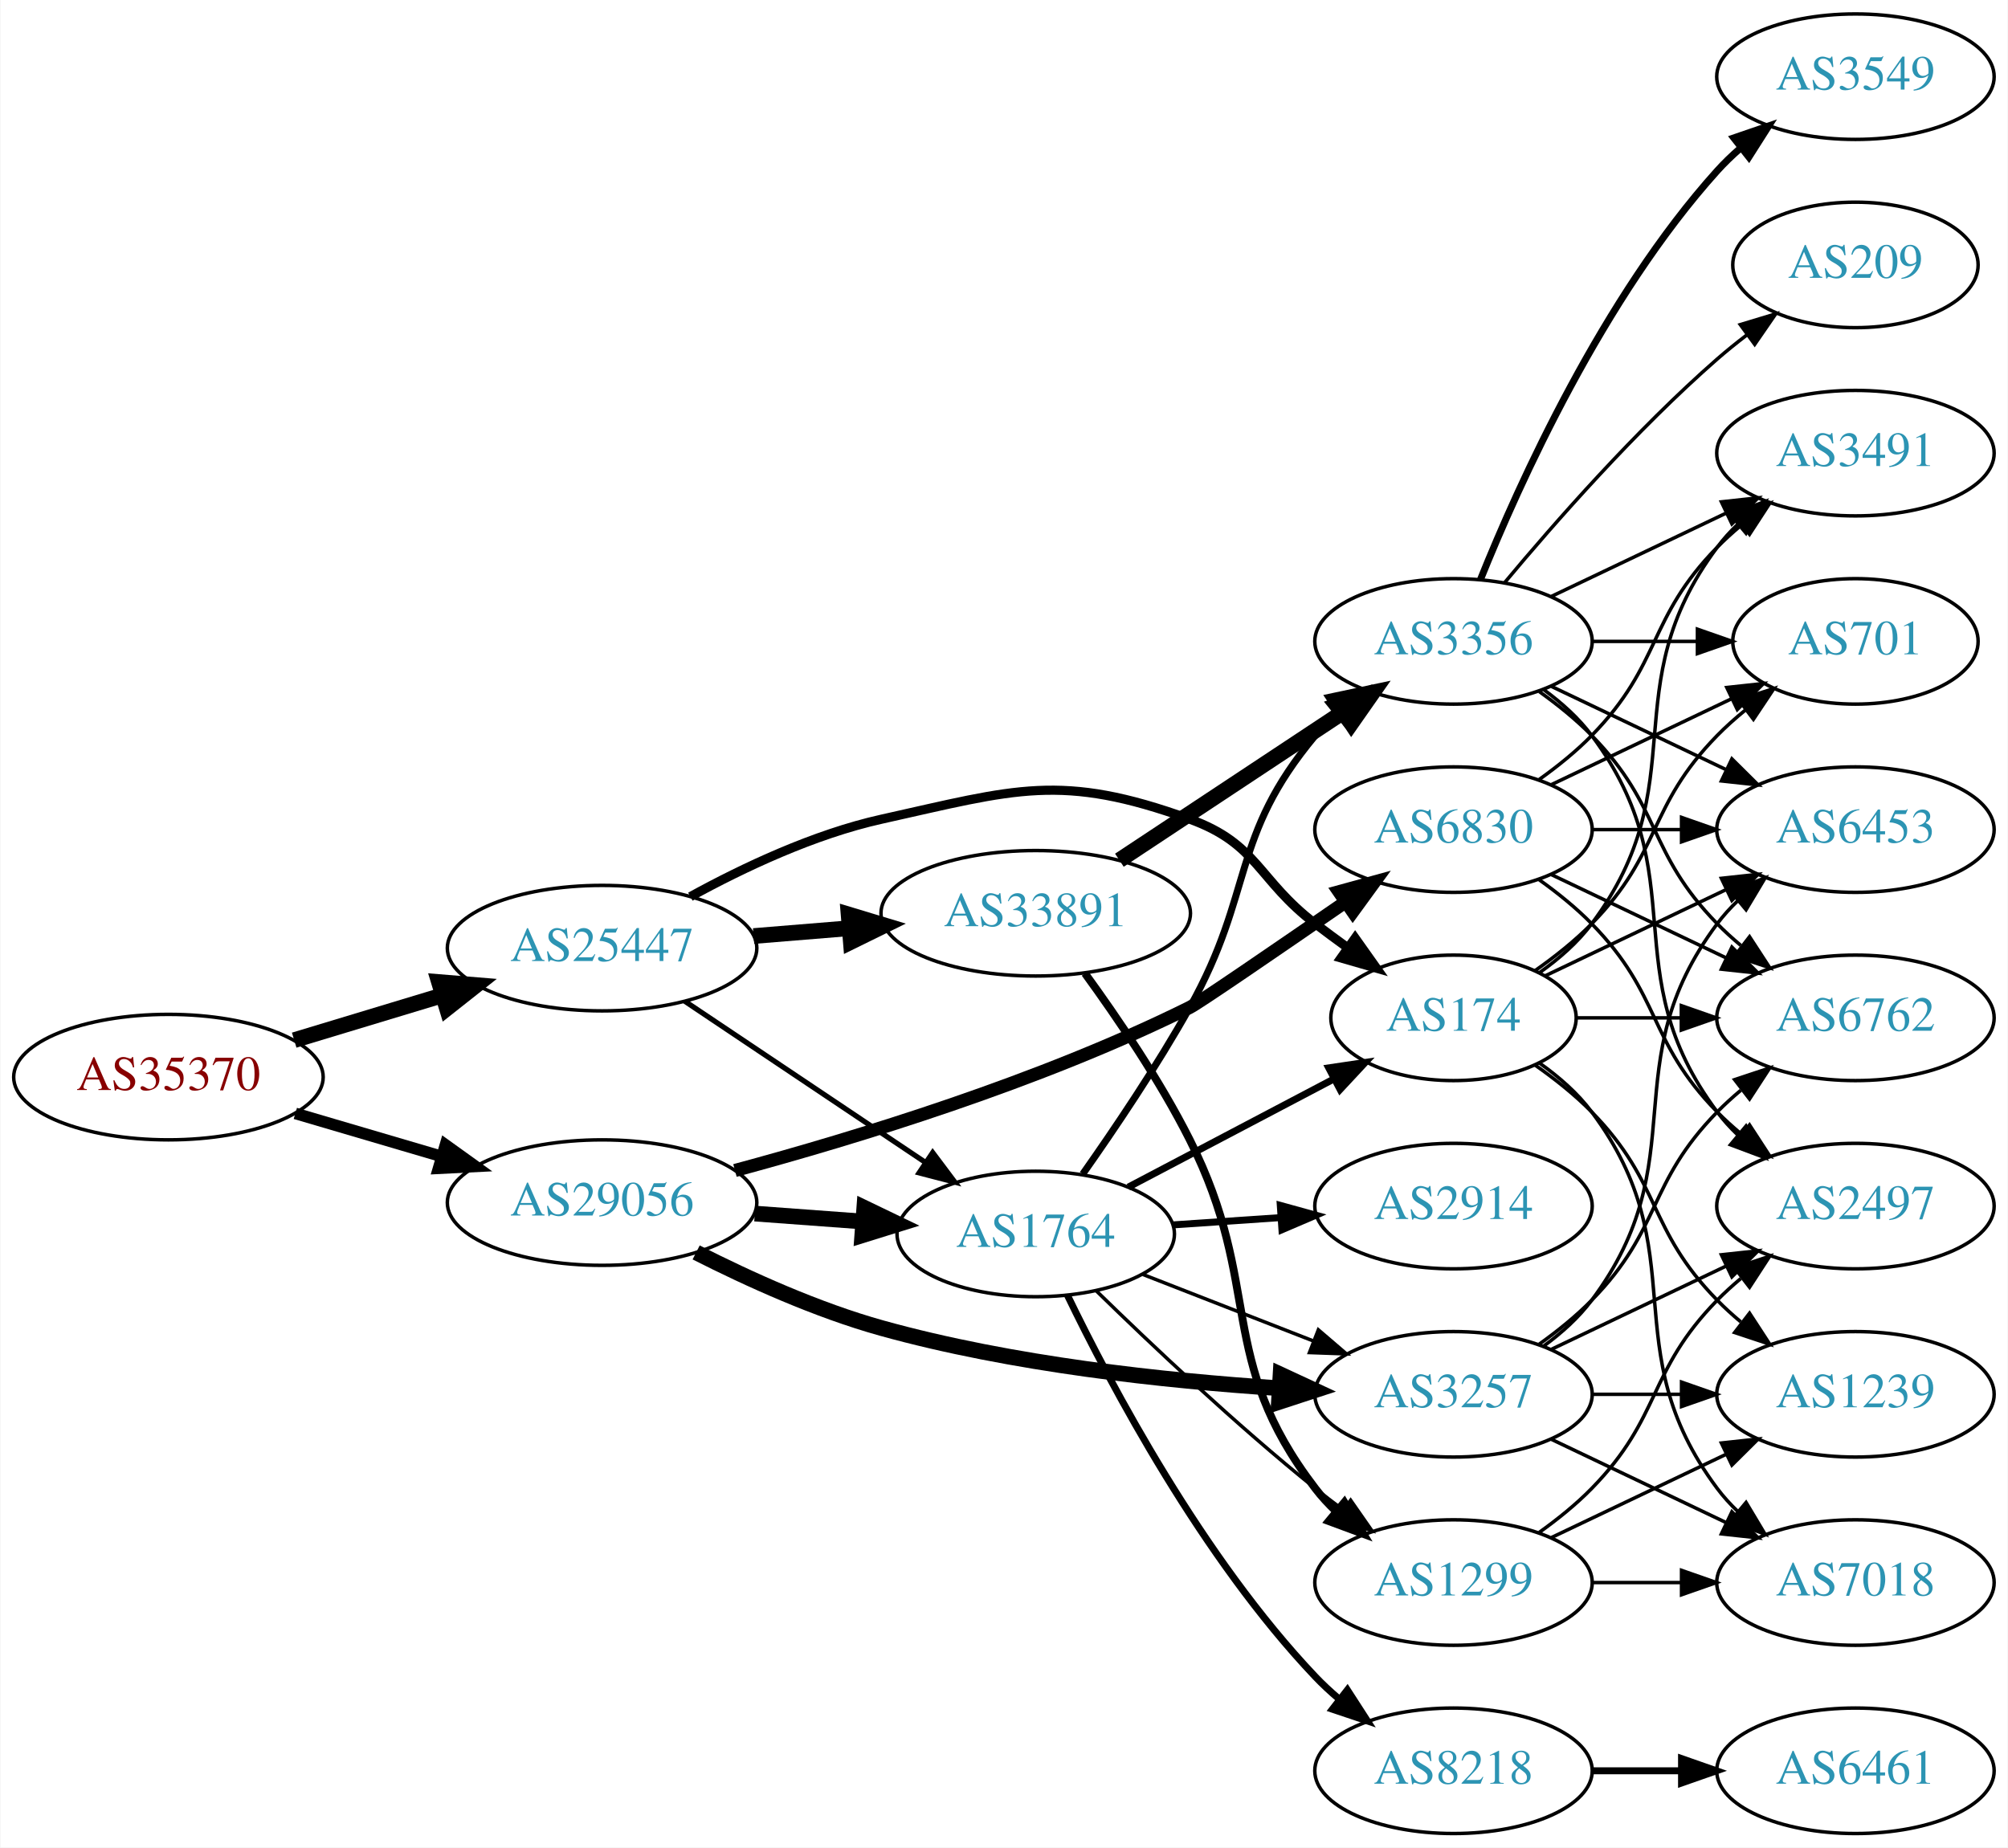
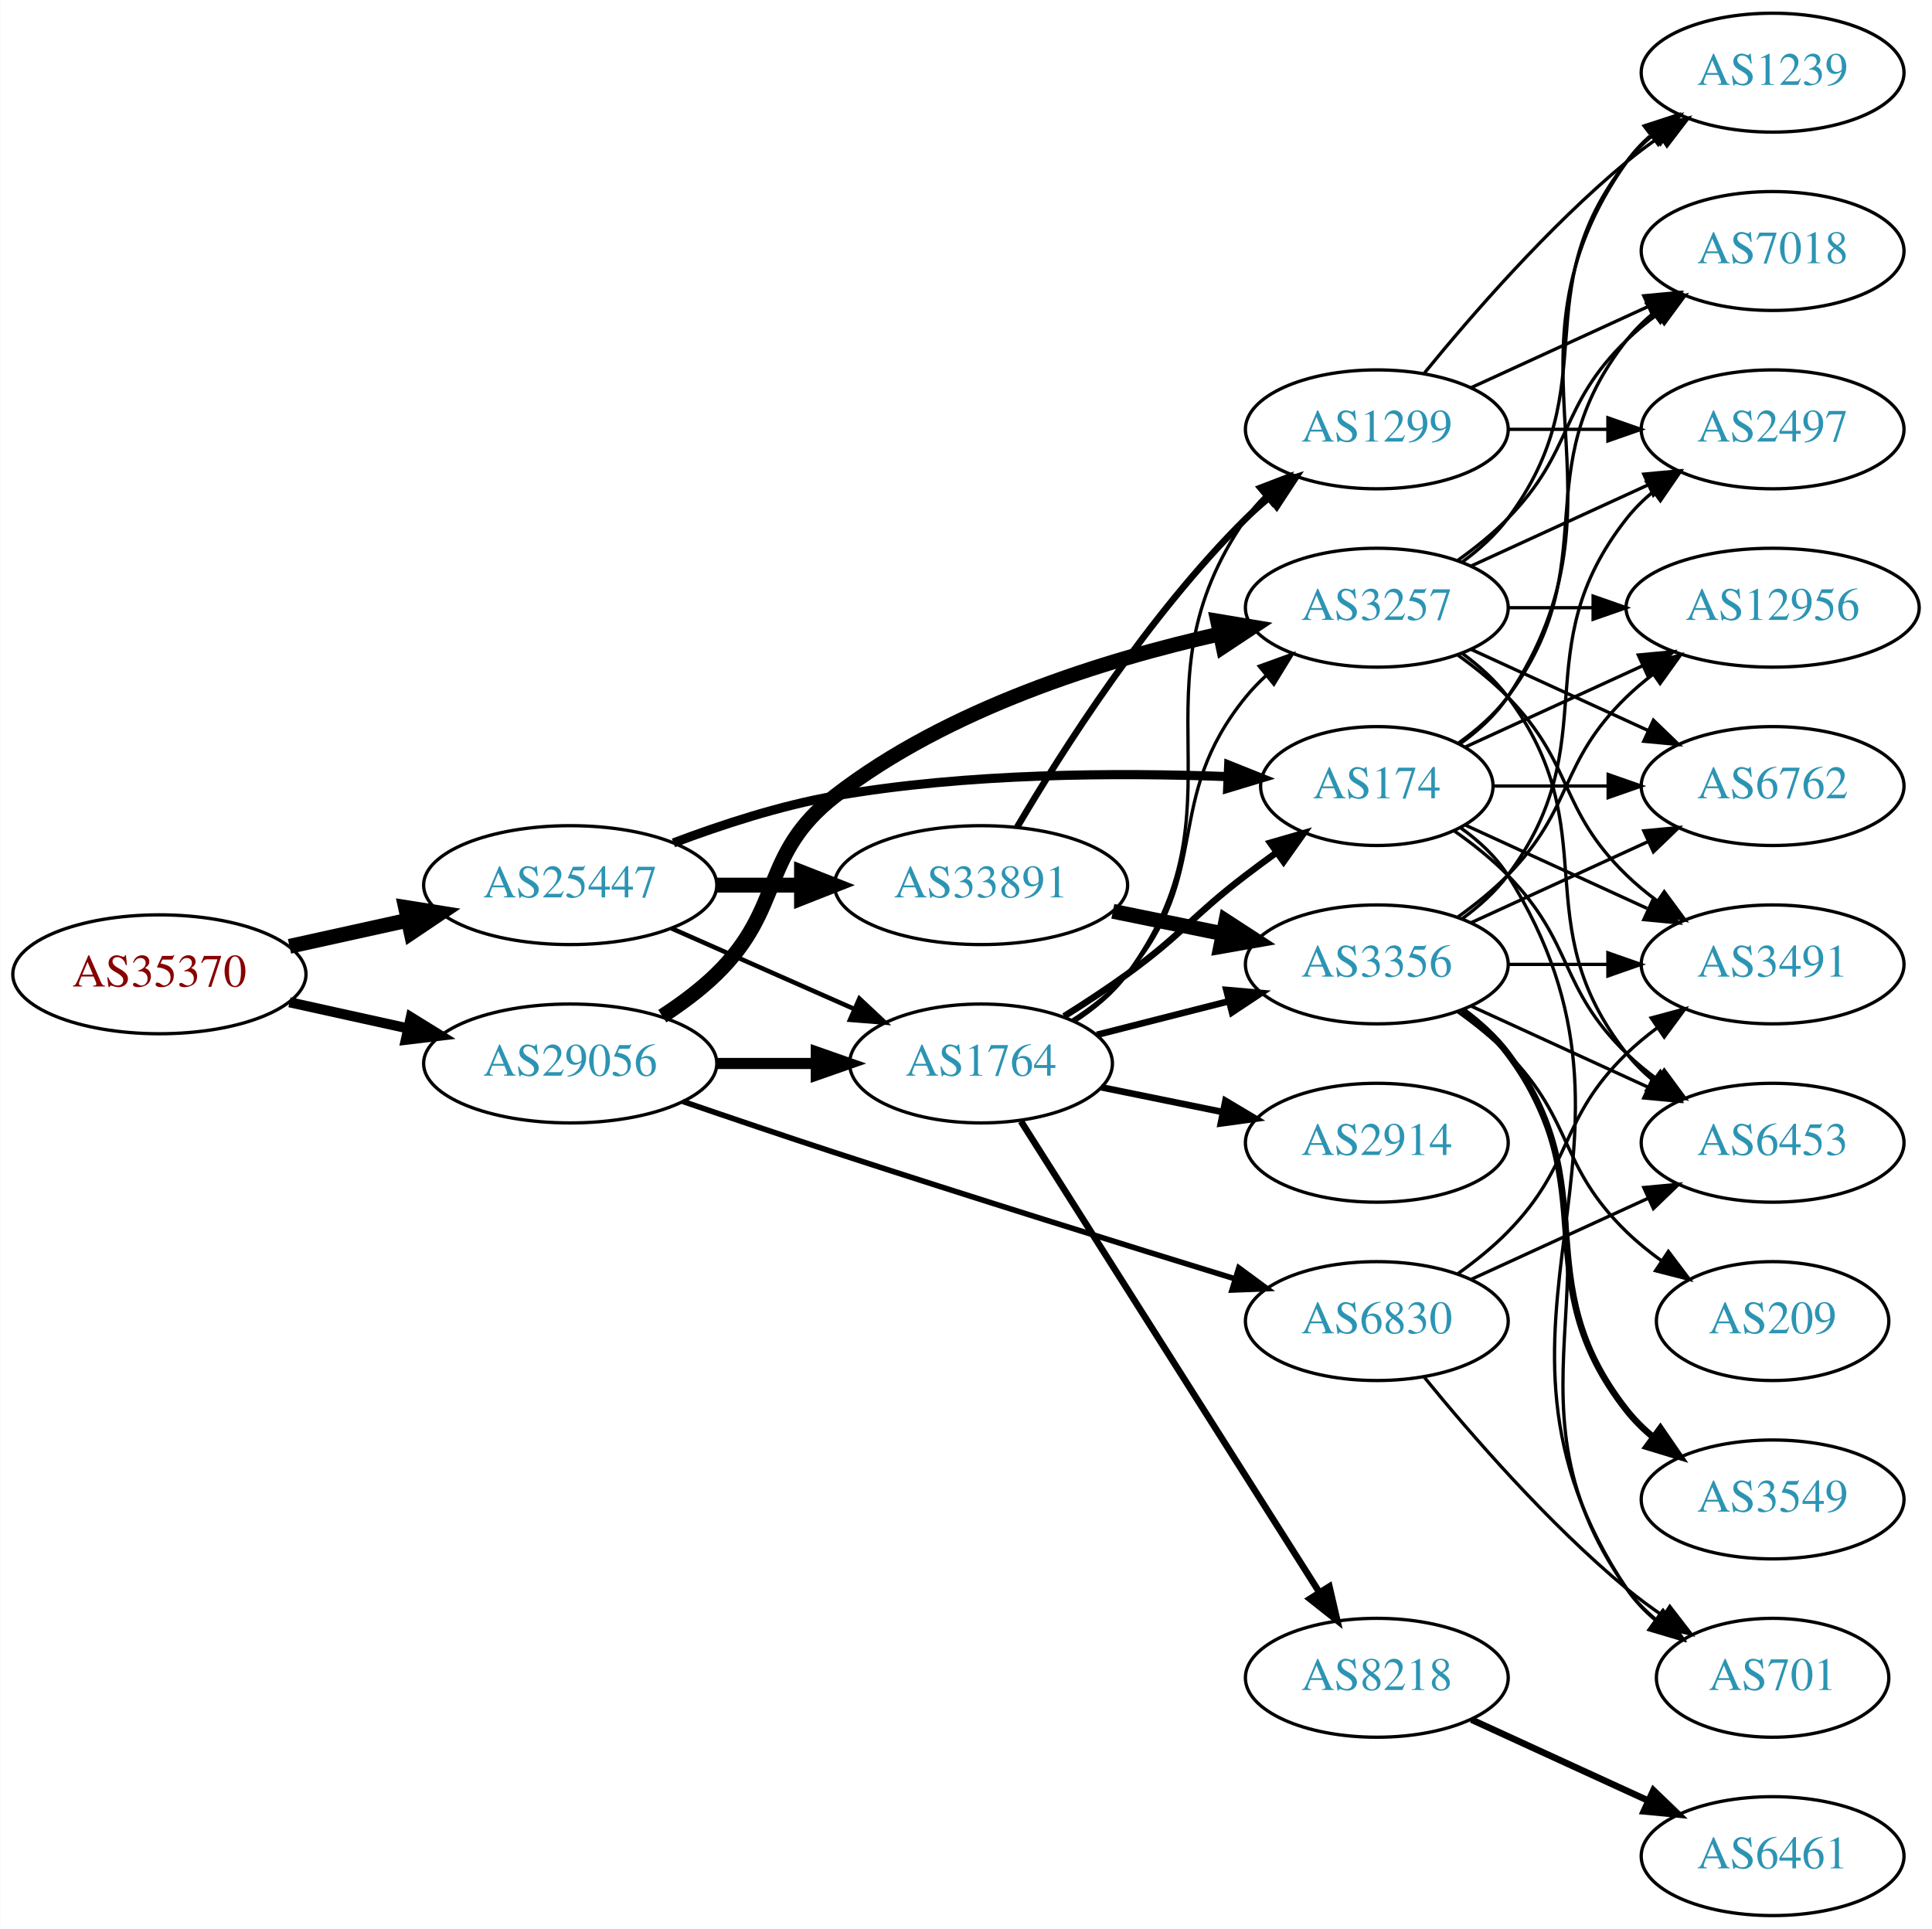
- <svg xmlns="http://www.w3.org/2000/svg" xmlns:xlink="http://www.w3.org/1999/xlink" width="576pt" height="530pt" viewBox="0.00 0.00 575.76 530.00">
-   <g id="graph0" class="graph" transform="scale(1 1) rotate(0) translate(4 526)">
-     <polygon fill="white" stroke="none" points="-4,4 -4,-526 571.762,-526 571.762,4 -4,4" />
+ <svg xmlns="http://www.w3.org/2000/svg" xmlns:xlink="http://www.w3.org/1999/xlink" width="585pt" height="584pt" viewBox="0.00 0.00 584.86 584.00">
+   <g id="graph0" class="graph" transform="scale(1 1) rotate(0) translate(4 580)">
+     <polygon fill="white" stroke="none" points="-4,4 -4,-580 580.862,-580 580.862,4 -4,4" />
    <g id="node1" class="node">
      <g id="a_node1">
        <a xlink:href="/asn/35370" xlink:title="AS35370 ~ AINET-AS [AT]">
-           <ellipse fill="#ffffff" stroke="black" cx="44.196" cy="-217" rx="44.393" ry="18" />
-           <text text-anchor="middle" x="44.196" y="-213.3" font-family="Times,serif" font-size="14.00" fill="#880000">AS35370</text>
+           <ellipse fill="#ffffff" stroke="black" cx="44.196" cy="-285" rx="44.393" ry="18" />
+           <text text-anchor="middle" x="44.196" y="-281.3" font-family="Times,serif" font-size="14.00" fill="#880000">AS35370</text>
        </a>
      </g>
    </g>
    <g id="node2" class="node">
      <g id="a_node2">
        <a xlink:href="/asn/25447" xlink:title="AS25447 ~ Hackl-Str. 1, Object 2, OG2 [AT]">
-           <ellipse fill="#ffffff" stroke="black" cx="168.588" cy="-254" rx="44.393" ry="18" />
-           <text text-anchor="middle" x="168.588" y="-250.3" font-family="Times,serif" font-size="14.00" fill="#2c94b3">AS25447</text>
+           <ellipse fill="#ffffff" stroke="black" cx="168.588" cy="-312" rx="44.393" ry="18" />
+           <text text-anchor="middle" x="168.588" y="-308.3" font-family="Times,serif" font-size="14.00" fill="#2c94b3">AS25447</text>
        </a>
      </g>
    </g>
    <g id="edge1" class="edge">
-       <path fill="none" stroke="black" stroke-width="4.5" d="M80.269,-227.603C93.456,-231.589 108.636,-236.178 122.601,-240.4" />
-       <polygon fill="black" stroke="black" stroke-width="4.5" points="121.799,-244.271 132.51,-243.396 124.078,-236.733 121.799,-244.271" />
+       <path fill="none" stroke="black" stroke-width="4.5" d="M83.586,-293.469C94.978,-295.982 107.6,-298.767 119.525,-301.397" />
+       <polygon fill="black" stroke="black" stroke-width="4.5" points="118.721,-305.252 129.335,-303.561 120.418,-297.562 118.721,-305.252" />
    </g>
    <g id="node3" class="node">
      <g id="a_node3">
        <a xlink:href="/asn/29056" xlink:title="AS29056 ~ Citycom Telekommunikation GmbH [AT]">
-           <ellipse fill="#ffffff" stroke="black" cx="168.588" cy="-181" rx="44.393" ry="18" />
-           <text text-anchor="middle" x="168.588" y="-177.3" font-family="Times,serif" font-size="14.00" fill="#2c94b3">AS29056</text>
+           <ellipse fill="#ffffff" stroke="black" cx="168.588" cy="-258" rx="44.393" ry="18" />
+           <text text-anchor="middle" x="168.588" y="-254.3" font-family="Times,serif" font-size="14.00" fill="#2c94b3">AS29056</text>
        </a>
      </g>
    </g>
    <g id="edge2" class="edge">
-       <path fill="none" stroke="black" stroke-width="3.326" d="M80.597,-206.587C93.663,-202.744 108.65,-198.336 122.462,-194.273" />
-       <polygon fill="black" stroke="black" stroke-width="3.326" points="123.661,-197.569 132.267,-191.389 121.686,-190.853 123.661,-197.569" />
+       <path fill="none" stroke="black" stroke-width="3.06" d="M83.586,-276.531C94.978,-274.018 107.6,-271.233 119.525,-268.603" />
+       <polygon fill="black" stroke="black" stroke-width="3.06" points="120.323,-272.011 129.335,-266.439 118.815,-265.175 120.323,-272.011" />
    </g>
    <g id="node4" class="node">
      <g id="a_node4">
-         <a xlink:href="/asn/33891" xlink:title="AS33891 ~ CORE-BACKBONE GMBH GLOBAL NETWORK [DE]">
-           <ellipse fill="#ffffff" stroke="black" cx="292.98" cy="-264" rx="44.393" ry="18" />
-           <text text-anchor="middle" x="292.98" y="-260.3" font-family="Times,serif" font-size="14.00" fill="#2c94b3">AS33891</text>
+         <a xlink:href="/asn/174" xlink:title="AS174 ~ Cogent Communications [US]">
+           <ellipse fill="#ffffff" stroke="black" cx="412.823" cy="-342" rx="35.194" ry="18" />
+           <text text-anchor="middle" x="412.823" y="-338.3" font-family="Times,serif" font-size="14.00" fill="#2c94b3">AS174</text>
        </a>
      </g>
    </g>
    <g id="edge3" class="edge">
-       <path fill="none" stroke="black" stroke-width="4.5" d="M212.052,-257.469C220.88,-258.191 230.285,-258.959 239.427,-259.706" />
-       <polygon fill="black" stroke="black" stroke-width="4.5" points="239.305,-263.647 249.592,-260.537 239.946,-255.798 239.305,-263.647" />
+       <path fill="none" stroke="black" stroke-width="2.769" d="M199.847,-324.783C214.37,-330.275 232.187,-336.091 248.784,-339 288.54,-345.967 334.582,-346.104 367.578,-344.858" />
+       <polygon fill="black" stroke="black" stroke-width="2.769" points="367.97,-348.345 377.808,-344.412 367.665,-341.351 367.97,-348.345" />
    </g>
    <g id="node5" class="node">
      <g id="a_node5">
-         <a xlink:href="/asn/1764" xlink:title="AS1764 ~ NEXTLAYER-AS [AT]">
-           <ellipse fill="#ffffff" stroke="black" cx="292.98" cy="-172" rx="39.794" ry="18" />
-           <text text-anchor="middle" x="292.98" y="-168.3" font-family="Times,serif" font-size="14.00" fill="#2c94b3">AS1764</text>
+         <a xlink:href="/asn/33891" xlink:title="AS33891 ~ CORE-BACKBONE GMBH GLOBAL NETWORK [DE]">
+           <ellipse fill="#ffffff" stroke="black" cx="292.98" cy="-312" rx="44.393" ry="18" />
+           <text text-anchor="middle" x="292.98" y="-308.3" font-family="Times,serif" font-size="14.00" fill="#2c94b3">AS33891</text>
        </a>
      </g>
    </g>
    <g id="edge4" class="edge">
-       <path fill="none" stroke="black" stroke-width="1.5" d="M192.322,-238.769C211.765,-225.742 239.919,-206.88 261.347,-192.524" />
-       <polygon fill="black" stroke="black" stroke-width="1.5" points="263.421,-195.347 269.781,-186.873 259.525,-189.532 263.421,-195.347" />
+       <path fill="none" stroke="black" stroke-width="4.5" d="M213.084,-312C221.29,-312 229.961,-312 238.434,-312" />
+       <polygon fill="black" stroke="black" stroke-width="4.5" points="238.625,-315.938 248.625,-312 238.625,-308.063 238.625,-315.938" />
    </g>
    <g id="node6" class="node">
      <g id="a_node6">
-         <a xlink:href="/asn/174" xlink:title="AS174 ~ Cogent Communications [US]">
-           <ellipse fill="#ffffff" stroke="black" cx="412.823" cy="-234" rx="35.194" ry="18" />
-           <text text-anchor="middle" x="412.823" y="-230.3" font-family="Times,serif" font-size="14.00" fill="#2c94b3">AS174</text>
+         <a xlink:href="/asn/1764" xlink:title="AS1764 ~ NEXTLAYER-AS [AT]">
+           <ellipse fill="#ffffff" stroke="black" cx="292.98" cy="-258" rx="39.794" ry="18" />
+           <text text-anchor="middle" x="292.98" y="-254.3" font-family="Times,serif" font-size="14.00" fill="#2c94b3">AS1764</text>
        </a>
      </g>
    </g>
    <g id="edge5" class="edge">
-       <path fill="none" stroke="black" stroke-width="2.625" d="M193.913,-268.767C209.094,-277.102 229.377,-286.69 248.784,-291 287.135,-299.517 300.238,-304.374 337.176,-291 356.76,-283.91 356.625,-273.642 373.176,-261 376.148,-258.73 379.29,-256.411 382.447,-254.131" />
-       <polygon fill="black" stroke="black" stroke-width="2.625" points="384.6,-256.895 390.731,-248.254 380.55,-251.186 384.6,-256.895" />
+       <path fill="none" stroke="black" stroke-width="1.385" d="M199.216,-298.928C215.81,-291.607 236.67,-282.403 254.403,-274.579" />
+       <polygon fill="black" stroke="black" stroke-width="1.385" points="256.151,-277.634 263.887,-270.395 253.325,-271.23 256.151,-277.634" />
+     </g>
+     <g id="edge34" class="edge">
+       <path fill="none" stroke="black" stroke-width="3.375" d="M213.084,-258C222.773,-258 233.11,-258 243.002,-258" />
+       <polygon fill="black" stroke="black" stroke-width="3.375" points="243.105,-261.5 253.105,-258 243.105,-254.5 243.105,-261.5" />
+     </g>
+     <g id="node21" class="node">
+       <g id="a_node21">
+         <a xlink:href="/asn/3257" xlink:title="AS3257 ~ GTT [DE]">
+           <ellipse fill="#ffffff" stroke="black" cx="412.823" cy="-396" rx="39.794" ry="18" />
+           <text text-anchor="middle" x="412.823" y="-392.3" font-family="Times,serif" font-size="14.00" fill="#2c94b3">AS3257</text>
+         </a>
+       </g>
+     </g>
+     <g id="edge33" class="edge">
+       <path fill="none" stroke="black" stroke-width="4.5" d="M196.472,-272.329C202.196,-276.036 207.962,-280.318 212.784,-285 233.478,-305.094 225.99,-321.325 248.784,-339 282.968,-365.506 330.399,-380.24 365.291,-388.051" />
+       <polygon fill="black" stroke="black" stroke-width="4.5" points="364.632,-391.937 375.233,-390.167 366.272,-384.234 364.632,-391.937" />
+     </g>
+     <g id="node23" class="node">
+       <g id="a_node23">
+         <a xlink:href="/asn/6830" xlink:title="AS6830 ~ LGI-UPC [AT]">
+           <ellipse fill="#ffffff" stroke="black" cx="412.823" cy="-180" rx="39.794" ry="18" />
+           <text text-anchor="middle" x="412.823" y="-176.3" font-family="Times,serif" font-size="14.00" fill="#2c94b3">AS6830</text>
+         </a>
+       </g>
+     </g>
+     <g id="edge35" class="edge">
+       <path fill="none" stroke="black" stroke-width="1.688" d="M202.663,-246.515C216.838,-241.647 233.596,-235.964 248.784,-231 289.788,-217.599 336.83,-202.963 369.812,-192.82" />
+       <polygon fill="black" stroke="black" stroke-width="1.688" points="371.041,-196.104 379.574,-189.823 368.987,-189.412 371.041,-196.104" />
+     </g>
+     <g id="node10" class="node">
+       <g id="a_node10">
+         <a xlink:href="/asn/701" xlink:title="AS701 ~ UUNET [US]">
+           <ellipse fill="#ffffff" stroke="black" cx="532.666" cy="-72" rx="35.194" ry="18" />
+           <text text-anchor="middle" x="532.666" y="-68.3" font-family="Times,serif" font-size="14.00" fill="#2c94b3">AS701</text>
+         </a>
+       </g>
+     </g>
+     <g id="edge26" class="edge">
+       <path fill="none" stroke="black" d="M438.149,-329.402C443.634,-325.485 448.887,-320.675 452.469,-315 504.419,-232.7 434.431,-179.944 488.469,-99 490.845,-95.442 493.865,-92.264 497.201,-89.451" />
+       <polygon fill="black" stroke="black" points="499.339,-92.224 505.405,-83.538 495.246,-86.545 499.339,-92.224" />
+     </g>
+     <g id="node12" class="node">
+       <g id="a_node12">
+         <a xlink:href="/asn/6453" xlink:title="AS6453 ~ TATA COMMUNICATIONS (AMERICA) INC [US]">
+           <ellipse fill="#ffffff" stroke="black" cx="532.666" cy="-234" rx="39.794" ry="18" />
+           <text text-anchor="middle" x="532.666" y="-230.3" font-family="Times,serif" font-size="14.00" fill="#2c94b3">AS6453</text>
+         </a>
+       </g>
+     </g>
+     <g id="edge27" class="edge">
+       <path fill="none" stroke="black" d="M436.206,-328.468C441.848,-324.51 447.661,-319.914 452.469,-315 472.642,-294.383 467.776,-281.094 488.469,-261 491.315,-258.237 494.488,-255.614 497.789,-253.166" />
+       <polygon fill="black" stroke="black" points="499.854,-255.994 506.136,-247.462 495.905,-250.214 499.854,-255.994" />
+     </g>
+     <g id="node14" class="node">
+       <g id="a_node14">
+         <a xlink:href="/asn/12956" xlink:title="AS12956 ~ TELXIUS [ES]">
+           <ellipse fill="#ffffff" stroke="black" cx="532.666" cy="-396" rx="44.393" ry="18" />
+           <text text-anchor="middle" x="532.666" y="-392.3" font-family="Times,serif" font-size="14.00" fill="#2c94b3">AS12956</text>
+         </a>
+       </g>
+     </g>
+     <g id="edge29" class="edge">
+       <path fill="none" stroke="black" d="M439.684,-353.851C455.347,-361.028 475.619,-370.317 493.144,-378.348" />
+       <polygon fill="black" stroke="black" points="492.002,-381.675 502.551,-382.659 494.918,-375.311 492.002,-381.675" />
+     </g>
+     <g id="node15" class="node">
+       <g id="a_node15">
+         <a xlink:href="/asn/6762" xlink:title="AS6762 ~ TELECOM ITALIA SPARKLE S.p.A. [IT]">
+           <ellipse fill="#ffffff" stroke="black" cx="532.666" cy="-342" rx="39.794" ry="18" />
+           <text text-anchor="middle" x="532.666" y="-338.3" font-family="Times,serif" font-size="14.00" fill="#2c94b3">AS6762</text>
+         </a>
+       </g>
    </g>
    <g id="edge31" class="edge">
-       <path fill="none" stroke="black" stroke-width="4.5" d="M212.395,-177.852C222.425,-177.115 233.182,-176.324 243.442,-175.569" />
-       <polygon fill="black" stroke="black" stroke-width="4.5" points="243.807,-179.491 253.491,-174.83 243.229,-171.637 243.807,-179.491" />
+       <path fill="none" stroke="black" d="M448.225,-342C459.049,-342 471.216,-342 482.843,-342" />
+       <polygon fill="black" stroke="black" points="482.874,-345.5 492.874,-342 482.874,-338.5 482.874,-345.5" />
+     </g>
+     <g id="node16" class="node">
+       <g id="a_node16">
+         <a xlink:href="/asn/3491" xlink:title="AS3491 ~ PCCW Global, Inc. [US]">
+           <ellipse fill="#ffffff" stroke="black" cx="532.666" cy="-288" rx="39.794" ry="18" />
+           <text text-anchor="middle" x="532.666" y="-284.3" font-family="Times,serif" font-size="14.00" fill="#2c94b3">AS3491</text>
+         </a>
+       </g>
+     </g>
+     <g id="edge28" class="edge">
+       <path fill="none" stroke="black" d="M439.684,-330.149C455.805,-322.762 476.807,-313.138 494.672,-304.952" />
+       <polygon fill="black" stroke="black" points="496.591,-307.923 504.224,-300.575 493.675,-301.559 496.591,-307.923" />
+     </g>
+     <g id="node17" class="node">
+       <g id="a_node17">
+         <a xlink:href="/asn/7018" xlink:title="AS7018 ~ AT&amp;T Services, Inc. [US]">
+           <ellipse fill="#ffffff" stroke="black" cx="532.666" cy="-504" rx="39.794" ry="18" />
+           <text text-anchor="middle" x="532.666" y="-500.3" font-family="Times,serif" font-size="14.00" fill="#2c94b3">AS7018</text>
+         </a>
+       </g>
+     </g>
+     <g id="edge25" class="edge">
+       <path fill="none" stroke="black" d="M437.549,-355.011C443.046,-358.919 448.454,-363.622 452.469,-369 482.741,-409.542 457.171,-437.246 488.469,-477 490.794,-479.953 493.538,-482.67 496.497,-485.147" />
+       <polygon fill="black" stroke="black" points="494.557,-488.064 504.694,-491.145 498.69,-482.415 494.557,-488.064" />
    </g>
    <g id="node18" class="node">
      <g id="a_node18">
-         <a xlink:href="/asn/3257" xlink:title="AS3257 ~ GTT [DE]">
-           <ellipse fill="#ffffff" stroke="black" cx="412.823" cy="-126" rx="39.794" ry="18" />
-           <text text-anchor="middle" x="412.823" y="-122.3" font-family="Times,serif" font-size="14.00" fill="#2c94b3">AS3257</text>
-         </a>
-       </g>
-     </g>
-     <g id="edge32" class="edge">
-       <path fill="none" stroke="black" stroke-width="4.5" d="M195.573,-166.705C210.67,-159.041 230.305,-150.141 248.784,-145 286.192,-134.594 329.966,-129.882 362.732,-127.752" />
-       <polygon fill="black" stroke="black" stroke-width="4.5" points="363.211,-131.668 372.961,-127.147 362.746,-123.807 363.211,-131.668" />
-     </g>
-     <g id="node22" class="node">
-       <g id="a_node22">
-         <a xlink:href="/asn/6830" xlink:title="AS6830 ~ LGI-UPC [AT]">
-           <ellipse fill="#ffffff" stroke="black" cx="412.823" cy="-288" rx="39.794" ry="18" />
-           <text text-anchor="middle" x="412.823" y="-284.3" font-family="Times,serif" font-size="14.00" fill="#2c94b3">AS6830</text>
-         </a>
-       </g>
-     </g>
-     <g id="edge33" class="edge">
-       <path fill="none" stroke="black" stroke-width="3.75" d="M206.706,-190.215C241.459,-199.576 294.315,-215.715 337.176,-237 339.656,-238.231 362.084,-253.602 381.715,-267.15" />
-       <polygon fill="black" stroke="black" stroke-width="3.75" points="379.955,-270.188 390.172,-272.993 383.934,-264.429 379.955,-270.188" />
+         <a xlink:href="/asn/1239" xlink:title="AS1239 ~ Sprint [US]">
+           <ellipse fill="#ffffff" stroke="black" cx="532.666" cy="-558" rx="39.794" ry="18" />
+           <text text-anchor="middle" x="532.666" y="-554.3" font-family="Times,serif" font-size="14.00" fill="#2c94b3">AS1239</text>
+         </a>
+       </g>
+     </g>
+     <g id="edge30" class="edge">
+       <path fill="none" stroke="black" d="M437.941,-354.734C443.43,-358.648 448.736,-363.423 452.469,-369 493.494,-430.294 445.89,-470.775 488.469,-531 490.461,-533.816 492.848,-536.401 495.464,-538.76" />
+       <polygon fill="black" stroke="black" points="493.763,-541.865 503.832,-545.162 498.016,-536.306 493.763,-541.865" />
    </g>
    <g id="node7" class="node">
      <g id="a_node7">
-         <a xlink:href="/asn/3356" xlink:title="AS3356 ~ Level 3 Parent, LLC [US]">
-           <ellipse fill="#ffffff" stroke="black" cx="412.823" cy="-342" rx="39.794" ry="18" />
-           <text text-anchor="middle" x="412.823" y="-338.3" font-family="Times,serif" font-size="14.00" fill="#2c94b3">AS3356</text>
+         <a xlink:href="/asn/1299" xlink:title="AS1299 ~ Telia Carrier [EU]">
+           <ellipse fill="#ffffff" stroke="black" cx="412.823" cy="-450" rx="39.794" ry="18" />
+           <text text-anchor="middle" x="412.823" y="-446.3" font-family="Times,serif" font-size="14.00" fill="#2c94b3">AS1299</text>
        </a>
      </g>
    </g>
    <g id="edge6" class="edge">
-       <path fill="none" stroke="black" stroke-width="4.5" d="M316.981,-279.224C335.302,-291.351 361.116,-308.437 381.187,-321.722" />
-       <polygon fill="black" stroke="black" stroke-width="4.5" points="379.166,-325.106 389.678,-327.342 383.513,-318.539 379.166,-325.106" />
+       <path fill="none" stroke="black" stroke-width="2" d="M303.907,-329.551C317.539,-352.684 343.738,-393.852 373.176,-423 375.303,-425.106 377.61,-427.16 380.004,-429.136" />
+       <polygon fill="black" stroke="black" stroke-width="2" points="378.264,-432.212 388.333,-435.507 382.516,-426.652 378.264,-432.212" />
    </g>
    <g id="node8" class="node">
      <g id="a_node8">
-         <a xlink:href="/asn/1299" xlink:title="AS1299 ~ Telia Carrier [EU]">
+         <a xlink:href="/asn/3356" xlink:title="AS3356 ~ Level 3 Parent, LLC [US]">
+           <ellipse fill="#ffffff" stroke="black" cx="412.823" cy="-288" rx="39.794" ry="18" />
+           <text text-anchor="middle" x="412.823" y="-284.3" font-family="Times,serif" font-size="14.00" fill="#2c94b3">AS3356</text>
+         </a>
+       </g>
+     </g>
+     <g id="edge7" class="edge">
+       <path fill="none" stroke="black" stroke-width="4.5" d="M332.893,-304.075C343.569,-301.901 355.24,-299.524 366.254,-297.281" />
+       <polygon fill="black" stroke="black" stroke-width="4.5" points="367.123,-301.122 376.136,-295.268 365.552,-293.405 367.123,-301.122" />
+     </g>
+     <g id="edge21" class="edge">
+       <path fill="none" stroke="black" stroke-width="2" d="M318.128,-272.287C324.44,-276.239 331.159,-280.643 337.176,-285 354.046,-297.215 356.625,-302.358 373.176,-315 376.148,-317.27 379.29,-319.589 382.447,-321.869" />
+       <polygon fill="black" stroke="black" stroke-width="2" points="380.55,-324.814 390.731,-327.746 384.6,-319.105 380.55,-324.814" />
+     </g>
+     <g id="edge23" class="edge">
+       <path fill="none" stroke="black" d="M321.218,-270.653C327.198,-274.524 332.987,-279.299 337.176,-285 374.708,-336.08 336.964,-370.976 373.176,-423 374.842,-425.393 376.793,-427.643 378.917,-429.743" />
+       <polygon fill="black" stroke="black" points="376.753,-432.498 386.643,-436.298 381.282,-427.16 376.753,-432.498" />
+     </g>
+     <g id="edge24" class="edge">
+       <path fill="none" stroke="black" stroke-width="2" d="M328.065,-266.677C340.524,-269.849 354.796,-273.482 367.986,-276.84" />
+       <polygon fill="black" stroke="black" stroke-width="2" points="367.26,-280.267 377.815,-279.342 368.987,-273.483 367.26,-280.267" />
+     </g>
+     <g id="node19" class="node">
+       <g id="a_node19">
+         <a xlink:href="/asn/2914" xlink:title="AS2914 ~ NTT America, Inc. [US]">
+           <ellipse fill="#ffffff" stroke="black" cx="412.823" cy="-234" rx="39.794" ry="18" />
+           <text text-anchor="middle" x="412.823" y="-230.3" font-family="Times,serif" font-size="14.00" fill="#2c94b3">AS2914</text>
+         </a>
+       </g>
+     </g>
+     <g id="edge19" class="edge">
+       <path fill="none" stroke="black" stroke-width="2" d="M329.337,-250.799C340.883,-248.448 353.875,-245.802 366.073,-243.317" />
+       <polygon fill="black" stroke="black" stroke-width="2" points="366.984,-246.704 376.084,-241.279 365.587,-239.845 366.984,-246.704" />
+     </g>
+     <g id="node20" class="node">
+       <g id="a_node20">
+         <a xlink:href="/asn/8218" xlink:title="AS8218 ~ legacy Neotelecoms [FR]">
          <ellipse fill="#ffffff" stroke="black" cx="412.823" cy="-72" rx="39.794" ry="18" />
-           <text text-anchor="middle" x="412.823" y="-68.3" font-family="Times,serif" font-size="14.00" fill="#2c94b3">AS1299</text>
-         </a>
-       </g>
-     </g>
-     <g id="edge7" class="edge">
-       <path fill="none" stroke="black" stroke-width="2.25" d="M307.102,-246.766C316.36,-234.052 328.592,-216.067 337.176,-199 358.403,-156.801 344.467,-136.511 373.176,-99 374.949,-96.685 376.976,-94.491 379.153,-92.429" />
-       <polygon fill="black" stroke="black" stroke-width="2.25" points="381.51,-95.022 386.98,-85.948 377.045,-89.63 381.51,-95.022" />
+           <text text-anchor="middle" x="412.823" y="-68.3" font-family="Times,serif" font-size="14.00" fill="#2c94b3">AS8218</text>
+         </a>
+       </g>
+     </g>
+     <g id="edge20" class="edge">
+       <path fill="none" stroke="black" stroke-width="2" d="M305.067,-240.502C325.913,-207.599 371.04,-136.371 395.413,-97.9" />
+       <polygon fill="black" stroke="black" stroke-width="2" points="398.457,-99.637 400.852,-89.316 392.543,-95.891 398.457,-99.637" />
+     </g>
+     <g id="edge22" class="edge">
+       <path fill="none" stroke="black" d="M320.63,-271.12C326.628,-274.976 332.573,-279.628 337.176,-285 363.607,-315.842 347.544,-337.492 373.176,-369 375.017,-371.262 377.093,-373.417 379.304,-375.451" />
+       <polygon fill="black" stroke="black" points="377.232,-378.278 387.195,-381.883 381.654,-372.852 377.232,-378.278" />
+     </g>
+     <g id="node13" class="node">
+       <g id="a_node13">
+         <a xlink:href="/asn/2497" xlink:title="AS2497 ~ Internet Initiative Japan Inc. [JP]">
+           <ellipse fill="#ffffff" stroke="black" cx="532.666" cy="-450" rx="39.794" ry="18" />
+           <text text-anchor="middle" x="532.666" y="-446.3" font-family="Times,serif" font-size="14.00" fill="#2c94b3">AS2497</text>
+         </a>
+       </g>
+     </g>
+     <g id="edge17" class="edge">
+       <path fill="none" stroke="black" d="M452.736,-450C462.289,-450 472.639,-450 482.601,-450" />
+       <polygon fill="black" stroke="black" points="482.794,-453.5 492.794,-450 482.794,-446.5 482.794,-453.5" />
+     </g>
+     <g id="edge16" class="edge">
+       <path fill="none" stroke="black" d="M441.452,-462.661C457.409,-469.973 477.679,-479.261 494.962,-487.181" />
+       <polygon fill="black" stroke="black" points="493.661,-490.435 504.21,-491.419 496.577,-484.071 493.661,-490.435" />
    </g>
    <g id="edge18" class="edge">
-       <path fill="none" stroke="black" stroke-width="2" d="M319.55,-185.453C336.807,-194.532 359.755,-206.606 378.448,-216.441" />
-       <polygon fill="black" stroke="black" stroke-width="2" points="377.031,-219.65 387.511,-221.209 380.291,-213.455 377.031,-219.65" />
-     </g>
-     <g id="edge20" class="edge">
-       <path fill="none" stroke="black" stroke-width="2" d="M306.467,-189.197C315.529,-202.041 327.793,-220.203 337.176,-237 355.798,-270.332 348.676,-285.717 373.176,-315 375.048,-317.236 377.146,-319.373 379.373,-321.395" />
-       <polygon fill="black" stroke="black" stroke-width="2" points="377.317,-324.233 387.292,-327.802 381.72,-318.791 377.317,-324.233" />
-     </g>
-     <g id="edge19" class="edge">
-       <path fill="none" stroke="black" d="M310.386,-155.654C326.008,-140.389 350.444,-117.28 373.176,-99 375.728,-96.948 378.425,-94.879 381.161,-92.847" />
-       <polygon fill="black" stroke="black" points="383.314,-95.609 389.375,-86.919 379.218,-89.933 383.314,-95.609" />
-     </g>
-     <g id="node16" class="node">
-       <g id="a_node16">
-         <a xlink:href="/asn/8218" xlink:title="AS8218 ~ legacy Neotelecoms [FR]">
-           <ellipse fill="#ffffff" stroke="black" cx="412.823" cy="-18" rx="39.794" ry="18" />
-           <text text-anchor="middle" x="412.823" y="-14.3" font-family="Times,serif" font-size="14.00" fill="#2c94b3">AS8218</text>
-         </a>
-       </g>
-     </g>
-     <g id="edge15" class="edge">
-       <path fill="none" stroke="black" stroke-width="2" d="M302.053,-154.469C314.616,-128.475 340.8,-79.113 373.176,-45 375.237,-42.829 377.496,-40.728 379.857,-38.721" />
-       <polygon fill="black" stroke="black" stroke-width="2" points="382.38,-41.192 388.128,-32.292 378.084,-35.666 382.38,-41.192" />
-     </g>
-     <g id="node17" class="node">
-       <g id="a_node17">
-         <a xlink:href="/asn/2914" xlink:title="AS2914 ~ NTT America, Inc. [US]">
-           <ellipse fill="#ffffff" stroke="black" cx="412.823" cy="-180" rx="39.794" ry="18" />
-           <text text-anchor="middle" x="412.823" y="-176.3" font-family="Times,serif" font-size="14.00" fill="#2c94b3">AS2914</text>
-         </a>
-       </g>
-     </g>
-     <g id="edge16" class="edge">
-       <path fill="none" stroke="black" stroke-width="2" d="M332.24,-174.597C342.12,-175.268 352.886,-175.999 363.216,-176.7" />
-       <polygon fill="black" stroke="black" stroke-width="2" points="363.137,-180.203 373.352,-177.388 363.612,-173.219 363.137,-180.203" />
-     </g>
-     <g id="edge17" class="edge">
-       <path fill="none" stroke="black" d="M323.717,-160.392C338.511,-154.618 356.588,-147.561 372.51,-141.346" />
-       <polygon fill="black" stroke="black" points="374.053,-144.501 382.096,-137.604 371.508,-137.98 374.053,-144.501" />
+       <path fill="none" stroke="black" d="M427.242,-467.065C441.357,-484.375 464.771,-511.345 488.469,-531 491.686,-533.668 495.186,-536.27 498.757,-538.741" />
+       <polygon fill="black" stroke="black" points="496.835,-541.666 507.113,-544.236 500.68,-535.817 496.835,-541.666" />
    </g>
    <g id="node9" class="node">
      <g id="a_node9">
-         <a xlink:href="/asn/6762" xlink:title="AS6762 ~ TELECOM ITALIA SPARKLE S.p.A. [IT]">
-           <ellipse fill="#ffffff" stroke="black" cx="528.116" cy="-234" rx="39.794" ry="18" />
-           <text text-anchor="middle" x="528.116" y="-230.3" font-family="Times,serif" font-size="14.00" fill="#2c94b3">AS6762</text>
-         </a>
-       </g>
-     </g>
-     <g id="edge22" class="edge">
-       <path fill="none" stroke="black" d="M448.122,-234C457.499,-234 467.85,-234 477.884,-234" />
-       <polygon fill="black" stroke="black" points="478.173,-237.5 488.173,-234 478.173,-230.5 478.173,-237.5" />
-     </g>
-     <g id="node13" class="node">
-       <g id="a_node13">
-         <a xlink:href="/asn/701" xlink:title="AS701 ~ UUNET [US]">
-           <ellipse fill="#ffffff" stroke="black" cx="528.116" cy="-342" rx="35.194" ry="18" />
-           <text text-anchor="middle" x="528.116" y="-338.3" font-family="Times,serif" font-size="14.00" fill="#2c94b3">AS701</text>
-         </a>
-       </g>
-     </g>
-     <g id="edge27" class="edge">
-       <path fill="none" stroke="black" d="M436.206,-247.532C441.848,-251.49 447.661,-256.086 452.469,-261 472.642,-281.617 468.297,-294.383 488.469,-315 490.949,-317.534 493.695,-319.983 496.548,-322.304" />
-       <polygon fill="black" stroke="black" points="494.639,-325.248 504.733,-328.468 498.85,-319.657 494.639,-325.248" />
-     </g>
-     <g id="node14" class="node">
-       <g id="a_node14">
-         <a xlink:href="/asn/3491" xlink:title="AS3491 ~ PCCW Global, Inc. [US]">
-           <ellipse fill="#ffffff" stroke="black" cx="528.116" cy="-396" rx="39.794" ry="18" />
-           <text text-anchor="middle" x="528.116" y="-392.3" font-family="Times,serif" font-size="14.00" fill="#2c94b3">AS3491</text>
-         </a>
-       </g>
-     </g>
-     <g id="edge23" class="edge">
-       <path fill="none" stroke="black" d="M437.549,-247.011C443.046,-250.919 448.454,-255.622 452.469,-261 482.741,-301.542 458.198,-328.458 488.469,-369 490.214,-371.336 492.221,-373.545 494.385,-375.617" />
-       <polygon fill="black" stroke="black" points="492.262,-378.405 502.185,-382.118 496.744,-373.027 492.262,-378.405" />
-     </g>
-     <g id="node15" class="node">
-       <g id="a_node15">
-         <a xlink:href="/asn/6453" xlink:title="AS6453 ~ TATA COMMUNICATIONS (AMERICA) INC [US]">
-           <ellipse fill="#ffffff" stroke="black" cx="528.116" cy="-288" rx="39.794" ry="18" />
-           <text text-anchor="middle" x="528.116" y="-284.3" font-family="Times,serif" font-size="14.00" fill="#2c94b3">AS6453</text>
-         </a>
-       </g>
-     </g>
-     <g id="edge24" class="edge">
-       <path fill="none" stroke="black" d="M439.248,-246.119C454.551,-253.413 474.274,-262.814 491.156,-270.86" />
-       <polygon fill="black" stroke="black" points="489.663,-274.026 500.196,-275.169 492.675,-267.707 489.663,-274.026" />
-     </g>
-     <g id="node20" class="node">
-       <g id="a_node20">
-         <a xlink:href="/asn/1239" xlink:title="AS1239 ~ Sprint [US]">
-           <ellipse fill="#ffffff" stroke="black" cx="528.116" cy="-126" rx="39.794" ry="18" />
-           <text text-anchor="middle" x="528.116" y="-122.3" font-family="Times,serif" font-size="14.00" fill="#2c94b3">AS1239</text>
-         </a>
-       </g>
-     </g>
-     <g id="edge25" class="edge">
-       <path fill="none" stroke="black" d="M436.206,-220.468C441.848,-216.51 447.661,-211.914 452.469,-207 472.642,-186.383 468.297,-173.617 488.469,-153 490.562,-150.861 492.846,-148.782 495.222,-146.79" />
-       <polygon fill="black" stroke="black" points="497.741,-149.268 503.522,-140.389 493.466,-143.725 497.741,-149.268" />
-     </g>
-     <g id="node21" class="node">
-       <g id="a_node21">
-         <a xlink:href="/asn/7018" xlink:title="AS7018 ~ AT&amp;T Services, Inc. [US]">
-           <ellipse fill="#ffffff" stroke="black" cx="528.116" cy="-72" rx="39.794" ry="18" />
-           <text text-anchor="middle" x="528.116" y="-68.3" font-family="Times,serif" font-size="14.00" fill="#2c94b3">AS7018</text>
-         </a>
-       </g>
-     </g>
-     <g id="edge26" class="edge">
-       <path fill="none" stroke="black" d="M437.549,-220.989C443.046,-217.081 448.454,-212.378 452.469,-207 482.741,-166.458 458.198,-139.542 488.469,-99 490.214,-96.664 492.221,-94.455 494.385,-92.383" />
-       <polygon fill="black" stroke="black" points="496.744,-94.973 502.185,-85.882 492.262,-89.595 496.744,-94.973" />
+         <a xlink:href="/asn/3549" xlink:title="AS3549 ~ Level 3 Parent, LLC [US]">
+           <ellipse fill="#ffffff" stroke="black" cx="532.666" cy="-126" rx="39.794" ry="18" />
+           <text text-anchor="middle" x="532.666" y="-122.3" font-family="Times,serif" font-size="14.00" fill="#2c94b3">AS3549</text>
+         </a>
+       </g>
    </g>
    <g id="edge8" class="edge">
-       <path fill="none" stroke="black" d="M437.417,-327.611C442.673,-323.852 448.005,-319.563 452.469,-315 472.642,-294.383 468.297,-281.617 488.469,-261 490.562,-258.861 492.846,-256.782 495.222,-254.79" />
-       <polygon fill="black" stroke="black" points="497.741,-257.268 503.522,-248.389 493.466,-251.725 497.741,-257.268" />
-     </g>
-     <g id="node10" class="node">
-       <g id="a_node10">
-         <a xlink:href="/asn/3549" xlink:title="AS3549 ~ Level 3 Parent, LLC [US]">
-           <ellipse fill="#ffffff" stroke="black" cx="528.116" cy="-504" rx="39.794" ry="18" />
-           <text text-anchor="middle" x="528.116" y="-500.3" font-family="Times,serif" font-size="14.00" fill="#2c94b3">AS3549</text>
-         </a>
-       </g>
+       <path fill="none" stroke="black" stroke-width="2" d="M438.754,-274.118C443.83,-270.389 448.748,-265.984 452.469,-261 482.741,-220.458 457.171,-192.754 488.469,-153 490.794,-150.047 493.538,-147.33 496.497,-144.853" />
+       <polygon fill="black" stroke="black" stroke-width="2" points="498.69,-147.585 504.694,-138.855 494.557,-141.936 498.69,-147.585" />
    </g>
    <g id="edge9" class="edge">
-       <path fill="none" stroke="black" stroke-width="2" d="M420.571,-359.787C431.622,-387.243 455.675,-440.578 488.469,-477 490.472,-479.224 492.691,-481.363 495.023,-483.397" />
-       <polygon fill="black" stroke="black" stroke-width="2" points="493.221,-486.433 503.242,-489.873 497.554,-480.935 493.221,-486.433" />
+       <path fill="none" stroke="black" d="M439.142,-274.393C444.198,-270.649 449.01,-266.169 452.469,-261 493.494,-199.706 445.89,-159.225 488.469,-99 490.939,-95.507 494.018,-92.37 497.387,-89.579" />
+       <polygon fill="black" stroke="black" points="499.526,-92.352 505.627,-83.69 495.456,-86.657 499.526,-92.352" />
    </g>
    <g id="node11" class="node">
      <g id="a_node11">
        <a xlink:href="/asn/209" xlink:title="AS209 ~ CenturyLink Communications, LLC [US]">
-           <ellipse fill="#ffffff" stroke="black" cx="528.116" cy="-450" rx="35.194" ry="18" />
-           <text text-anchor="middle" x="528.116" y="-446.3" font-family="Times,serif" font-size="14.00" fill="#2c94b3">AS209</text>
+           <ellipse fill="#ffffff" stroke="black" cx="532.666" cy="-180" rx="35.194" ry="18" />
+           <text text-anchor="middle" x="532.666" y="-176.3" font-family="Times,serif" font-size="14.00" fill="#2c94b3">AS209</text>
        </a>
      </g>
    </g>
    <g id="edge10" class="edge">
-       <path fill="none" stroke="black" d="M427.453,-358.817C441.736,-375.929 465.282,-402.745 488.469,-423 491.139,-425.332 494.012,-427.648 496.942,-429.886" />
-       <polygon fill="black" stroke="black" points="495.093,-432.87 505.234,-435.939 499.22,-427.216 495.093,-432.87" />
-     </g>
-     <g id="node12" class="node">
-       <g id="a_node12">
-         <a xlink:href="/asn/2497" xlink:title="AS2497 ~ Internet Initiative Japan Inc. [JP]">
-           <ellipse fill="#ffffff" stroke="black" cx="528.116" cy="-180" rx="39.794" ry="18" />
-           <text text-anchor="middle" x="528.116" y="-176.3" font-family="Times,serif" font-size="14.00" fill="#2c94b3">AS2497</text>
-         </a>
-       </g>
+       <path fill="none" stroke="black" d="M437.417,-273.611C442.673,-269.852 448.005,-265.563 452.469,-261 472.642,-240.383 467.776,-227.094 488.469,-207 491.697,-203.866 495.348,-200.911 499.126,-198.188" />
+       <polygon fill="black" stroke="black" points="501.105,-201.075 507.486,-192.617 497.224,-195.25 501.105,-201.075" />
    </g>
    <g id="edge11" class="edge">
-       <path fill="none" stroke="black" d="M438.754,-328.118C443.83,-324.389 448.748,-319.984 452.469,-315 482.741,-274.458 458.198,-247.542 488.469,-207 490.214,-204.664 492.221,-202.455 494.385,-200.383" />
-       <polygon fill="black" stroke="black" points="496.744,-202.973 502.185,-193.882 492.262,-197.595 496.744,-202.973" />
+       <path fill="none" stroke="black" d="M441.452,-275.339C457.409,-268.027 477.679,-258.739 494.962,-250.819" />
+       <polygon fill="black" stroke="black" points="496.577,-253.929 504.21,-246.581 493.661,-247.565 496.577,-253.929" />
    </g>
    <g id="edge12" class="edge">
-       <path fill="none" stroke="black" d="M452.495,-342C462.201,-342 472.691,-342 482.654,-342" />
-       <polygon fill="black" stroke="black" points="482.79,-345.5 492.79,-342 482.79,-338.5 482.79,-345.5" />
+       <path fill="none" stroke="black" d="M438.754,-301.882C443.83,-305.611 448.748,-310.016 452.469,-315 482.741,-355.542 457.171,-383.246 488.469,-423 490.794,-425.953 493.538,-428.67 496.497,-431.147" />
+       <polygon fill="black" stroke="black" points="494.557,-434.064 504.694,-437.145 498.69,-428.415 494.557,-434.064" />
    </g>
    <g id="edge13" class="edge">
-       <path fill="none" stroke="black" d="M440.959,-354.934C455.953,-362.081 474.774,-371.052 490.998,-378.785" />
-       <polygon fill="black" stroke="black" points="489.668,-382.028 500.201,-383.171 492.68,-375.709 489.668,-382.028" />
+       <path fill="none" stroke="black" d="M437.417,-302.389C442.673,-306.148 448.005,-310.437 452.469,-315 472.642,-335.617 467.776,-348.906 488.469,-369 490.956,-371.414 493.693,-373.722 496.546,-375.9" />
+       <polygon fill="black" stroke="black" points="494.584,-378.798 504.782,-381.671 498.601,-373.066 494.584,-378.798" />
    </g>
    <g id="edge14" class="edge">
-       <path fill="none" stroke="black" d="M440.959,-329.066C455.953,-321.919 474.774,-312.948 490.998,-305.215" />
-       <polygon fill="black" stroke="black" points="492.68,-308.291 500.201,-300.829 489.668,-301.972 492.68,-308.291" />
-     </g>
-     <g id="edge30" class="edge">
-       <path fill="none" stroke="black" d="M437.417,-86.389C442.673,-90.148 448.005,-94.437 452.469,-99 472.642,-119.617 468.297,-132.383 488.469,-153 490.562,-155.139 492.846,-157.218 495.222,-159.21" />
-       <polygon fill="black" stroke="black" points="493.466,-162.275 503.522,-165.611 497.741,-156.732 493.466,-162.275" />
-     </g>
-     <g id="edge28" class="edge">
-       <path fill="none" stroke="black" d="M440.959,-84.934C455.953,-92.081 474.774,-101.052 490.998,-108.785" />
-       <polygon fill="black" stroke="black" points="489.668,-112.028 500.201,-113.171 492.68,-105.709 489.668,-112.028" />
-     </g>
-     <g id="edge29" class="edge">
-       <path fill="none" stroke="black" d="M452.495,-72C460.698,-72 469.462,-72 477.994,-72" />
-       <polygon fill="black" stroke="black" points="478.233,-75.5 488.233,-72 478.233,-68.5 478.233,-75.5" />
-     </g>
-     <g id="node19" class="node">
-       <g id="a_node19">
+       <path fill="none" stroke="black" d="M441.452,-300.661C457.409,-307.973 477.679,-317.261 494.962,-325.181" />
+       <polygon fill="black" stroke="black" points="493.661,-328.435 504.21,-329.419 496.577,-322.071 493.661,-328.435" />
+     </g>
+     <g id="edge15" class="edge">
+       <path fill="none" stroke="black" d="M452.736,-288C462.289,-288 472.639,-288 482.601,-288" />
+       <polygon fill="black" stroke="black" points="482.794,-291.5 492.794,-288 482.794,-284.5 482.794,-291.5" />
+     </g>
+     <g id="node22" class="node">
+       <g id="a_node22">
        <a xlink:href="/asn/6461" xlink:title="AS6461 ~ Zayo Bandwidth [US]">
-           <ellipse fill="#ffffff" stroke="black" cx="528.116" cy="-18" rx="39.794" ry="18" />
-           <text text-anchor="middle" x="528.116" y="-14.3" font-family="Times,serif" font-size="14.00" fill="#2c94b3">AS6461</text>
-         </a>
-       </g>
-     </g>
-     <g id="edge21" class="edge">
-       <path fill="none" stroke="black" stroke-width="2" d="M452.495,-18C460.698,-18 469.462,-18 477.994,-18" />
-       <polygon fill="black" stroke="black" stroke-width="2" points="478.233,-21.5 488.233,-18 478.233,-14.5 478.233,-21.5" />
-     </g>
-     <g id="edge34" class="edge">
-       <path fill="none" stroke="black" d="M437.417,-140.389C442.673,-144.148 448.005,-148.437 452.469,-153 472.642,-173.617 468.297,-186.383 488.469,-207 490.562,-209.139 492.846,-211.218 495.222,-213.21" />
-       <polygon fill="black" stroke="black" points="493.466,-216.275 503.522,-219.611 497.741,-210.732 493.466,-216.275" />
-     </g>
-     <g id="edge35" class="edge">
-       <path fill="none" stroke="black" d="M440.959,-138.934C455.953,-146.081 474.774,-155.052 490.998,-162.785" />
-       <polygon fill="black" stroke="black" points="489.668,-166.028 500.201,-167.171 492.68,-159.709 489.668,-166.028" />
+           <ellipse fill="#ffffff" stroke="black" cx="532.666" cy="-18" rx="39.794" ry="18" />
+           <text text-anchor="middle" x="532.666" y="-14.3" font-family="Times,serif" font-size="14.00" fill="#2c94b3">AS6461</text>
+         </a>
+       </g>
+     </g>
+     <g id="edge32" class="edge">
+       <path fill="none" stroke="black" stroke-width="2" d="M441.452,-59.339C457.409,-52.027 477.679,-42.739 494.962,-34.819" />
+       <polygon fill="black" stroke="black" stroke-width="2" points="496.577,-37.929 504.21,-30.581 493.661,-31.565 496.577,-37.929" />
    </g>
    <g id="edge38" class="edge">
-       <path fill="none" stroke="black" d="M438.754,-139.882C443.83,-143.611 448.748,-148.016 452.469,-153 482.741,-193.542 458.198,-220.458 488.469,-261 490.214,-263.336 492.221,-265.545 494.385,-267.617" />
-       <polygon fill="black" stroke="black" points="492.262,-270.405 502.185,-274.118 496.744,-265.027 492.262,-270.405" />
+       <path fill="none" stroke="black" d="M438.754,-382.118C443.83,-378.389 448.748,-373.984 452.469,-369 482.741,-328.458 457.171,-300.754 488.469,-261 490.794,-258.047 493.538,-255.33 496.497,-252.853" />
+       <polygon fill="black" stroke="black" points="498.69,-255.585 504.694,-246.855 494.557,-249.936 498.69,-255.585" />
+     </g>
+     <g id="edge39" class="edge">
+       <path fill="none" stroke="black" d="M441.452,-408.661C457.409,-415.973 477.679,-425.261 494.962,-433.181" />
+       <polygon fill="black" stroke="black" points="493.661,-436.435 504.21,-437.419 496.577,-430.071 493.661,-436.435" />
+     </g>
+     <g id="edge41" class="edge">
+       <path fill="none" stroke="black" d="M452.736,-396C460.838,-396 469.513,-396 478.04,-396" />
+       <polygon fill="black" stroke="black" points="478.317,-399.5 488.317,-396 478.317,-392.5 478.317,-399.5" />
+     </g>
+     <g id="edge40" class="edge">
+       <path fill="none" stroke="black" d="M441.452,-383.339C457.409,-376.027 477.679,-366.739 494.962,-358.819" />
+       <polygon fill="black" stroke="black" points="496.577,-361.929 504.21,-354.581 493.661,-355.565 496.577,-361.929" />
+     </g>
+     <g id="edge36" class="edge">
+       <path fill="none" stroke="black" d="M437.417,-381.611C442.673,-377.852 448.005,-373.563 452.469,-369 472.642,-348.383 467.776,-335.094 488.469,-315 491.315,-312.237 494.488,-309.614 497.789,-307.166" />
+       <polygon fill="black" stroke="black" points="499.854,-309.994 506.136,-301.462 495.905,-304.214 499.854,-309.994" />
    </g>
    <g id="edge37" class="edge">
-       <path fill="none" stroke="black" d="M452.495,-126C460.698,-126 469.462,-126 477.994,-126" />
-       <polygon fill="black" stroke="black" points="478.233,-129.5 488.233,-126 478.233,-122.5 478.233,-129.5" />
-     </g>
-     <g id="edge36" class="edge">
-       <path fill="none" stroke="black" d="M440.959,-113.066C455.953,-105.919 474.774,-96.948 490.998,-89.215" />
-       <polygon fill="black" stroke="black" points="492.68,-92.291 500.201,-84.829 489.668,-85.972 492.68,-92.291" />
-     </g>
-     <g id="edge40" class="edge">
-       <path fill="none" stroke="black" d="M440.959,-275.066C455.953,-267.919 474.774,-258.948 490.998,-251.215" />
-       <polygon fill="black" stroke="black" points="492.68,-254.291 500.201,-246.829 489.668,-247.972 492.68,-254.291" />
+       <path fill="none" stroke="black" d="M437.417,-410.389C442.673,-414.148 448.005,-418.437 452.469,-423 472.642,-443.617 467.776,-456.906 488.469,-477 491.315,-479.763 494.488,-482.386 497.789,-484.834" />
+       <polygon fill="black" stroke="black" points="495.905,-487.786 506.136,-490.538 499.854,-482.006 495.905,-487.786" />
    </g>
    <g id="edge42" class="edge">
-       <path fill="none" stroke="black" d="M437.417,-273.611C442.673,-269.852 448.005,-265.563 452.469,-261 472.642,-240.383 468.297,-227.617 488.469,-207 490.562,-204.861 492.846,-202.782 495.222,-200.79" />
-       <polygon fill="black" stroke="black" points="497.741,-203.268 503.522,-194.389 493.466,-197.725 497.741,-203.268" />
-     </g>
-     <g id="edge41" class="edge">
-       <path fill="none" stroke="black" d="M440.959,-300.934C456.391,-308.29 475.877,-317.577 492.412,-325.459" />
-       <polygon fill="black" stroke="black" points="491.221,-328.768 501.754,-329.911 494.232,-322.449 491.221,-328.768" />
+       <path fill="none" stroke="black" d="M438.754,-409.882C443.83,-413.611 448.748,-418.016 452.469,-423 482.741,-463.542 457.171,-491.246 488.469,-531 490.794,-533.953 493.538,-536.67 496.497,-539.147" />
+       <polygon fill="black" stroke="black" points="494.557,-542.064 504.694,-545.145 498.69,-536.415 494.557,-542.064" />
+     </g>
+     <g id="edge44" class="edge">
+       <path fill="none" stroke="black" d="M427.242,-162.935C441.357,-145.625 464.771,-118.655 488.469,-99 491.933,-96.128 495.725,-93.331 499.58,-90.692" />
+       <polygon fill="black" stroke="black" points="501.541,-93.592 508.012,-85.203 497.722,-87.725 501.541,-93.592" />
+     </g>
+     <g id="edge45" class="edge">
+       <path fill="none" stroke="black" d="M441.452,-192.661C457.409,-199.973 477.679,-209.261 494.962,-217.181" />
+       <polygon fill="black" stroke="black" points="493.661,-220.435 504.21,-221.419 496.577,-214.071 493.661,-220.435" />
    </g>
    <g id="edge43" class="edge">
-       <path fill="none" stroke="black" d="M437.417,-302.389C442.673,-306.148 448.005,-310.437 452.469,-315 472.642,-335.617 468.297,-348.383 488.469,-369 490.562,-371.139 492.846,-373.218 495.222,-375.21" />
-       <polygon fill="black" stroke="black" points="493.466,-378.275 503.522,-381.611 497.741,-372.732 493.466,-378.275" />
-     </g>
-     <g id="edge39" class="edge">
-       <path fill="none" stroke="black" d="M452.495,-288C460.698,-288 469.462,-288 477.994,-288" />
-       <polygon fill="black" stroke="black" points="478.233,-291.5 488.233,-288 478.233,-284.5 478.233,-291.5" />
+       <path fill="none" stroke="black" d="M437.417,-194.389C442.673,-198.148 448.005,-202.437 452.469,-207 472.642,-227.617 467.776,-240.906 488.469,-261 491.315,-263.763 494.488,-266.386 497.789,-268.834" />
+       <polygon fill="black" stroke="black" points="495.905,-271.786 506.136,-274.538 499.854,-266.006 495.905,-271.786" />
    </g>
  </g>
</svg>
